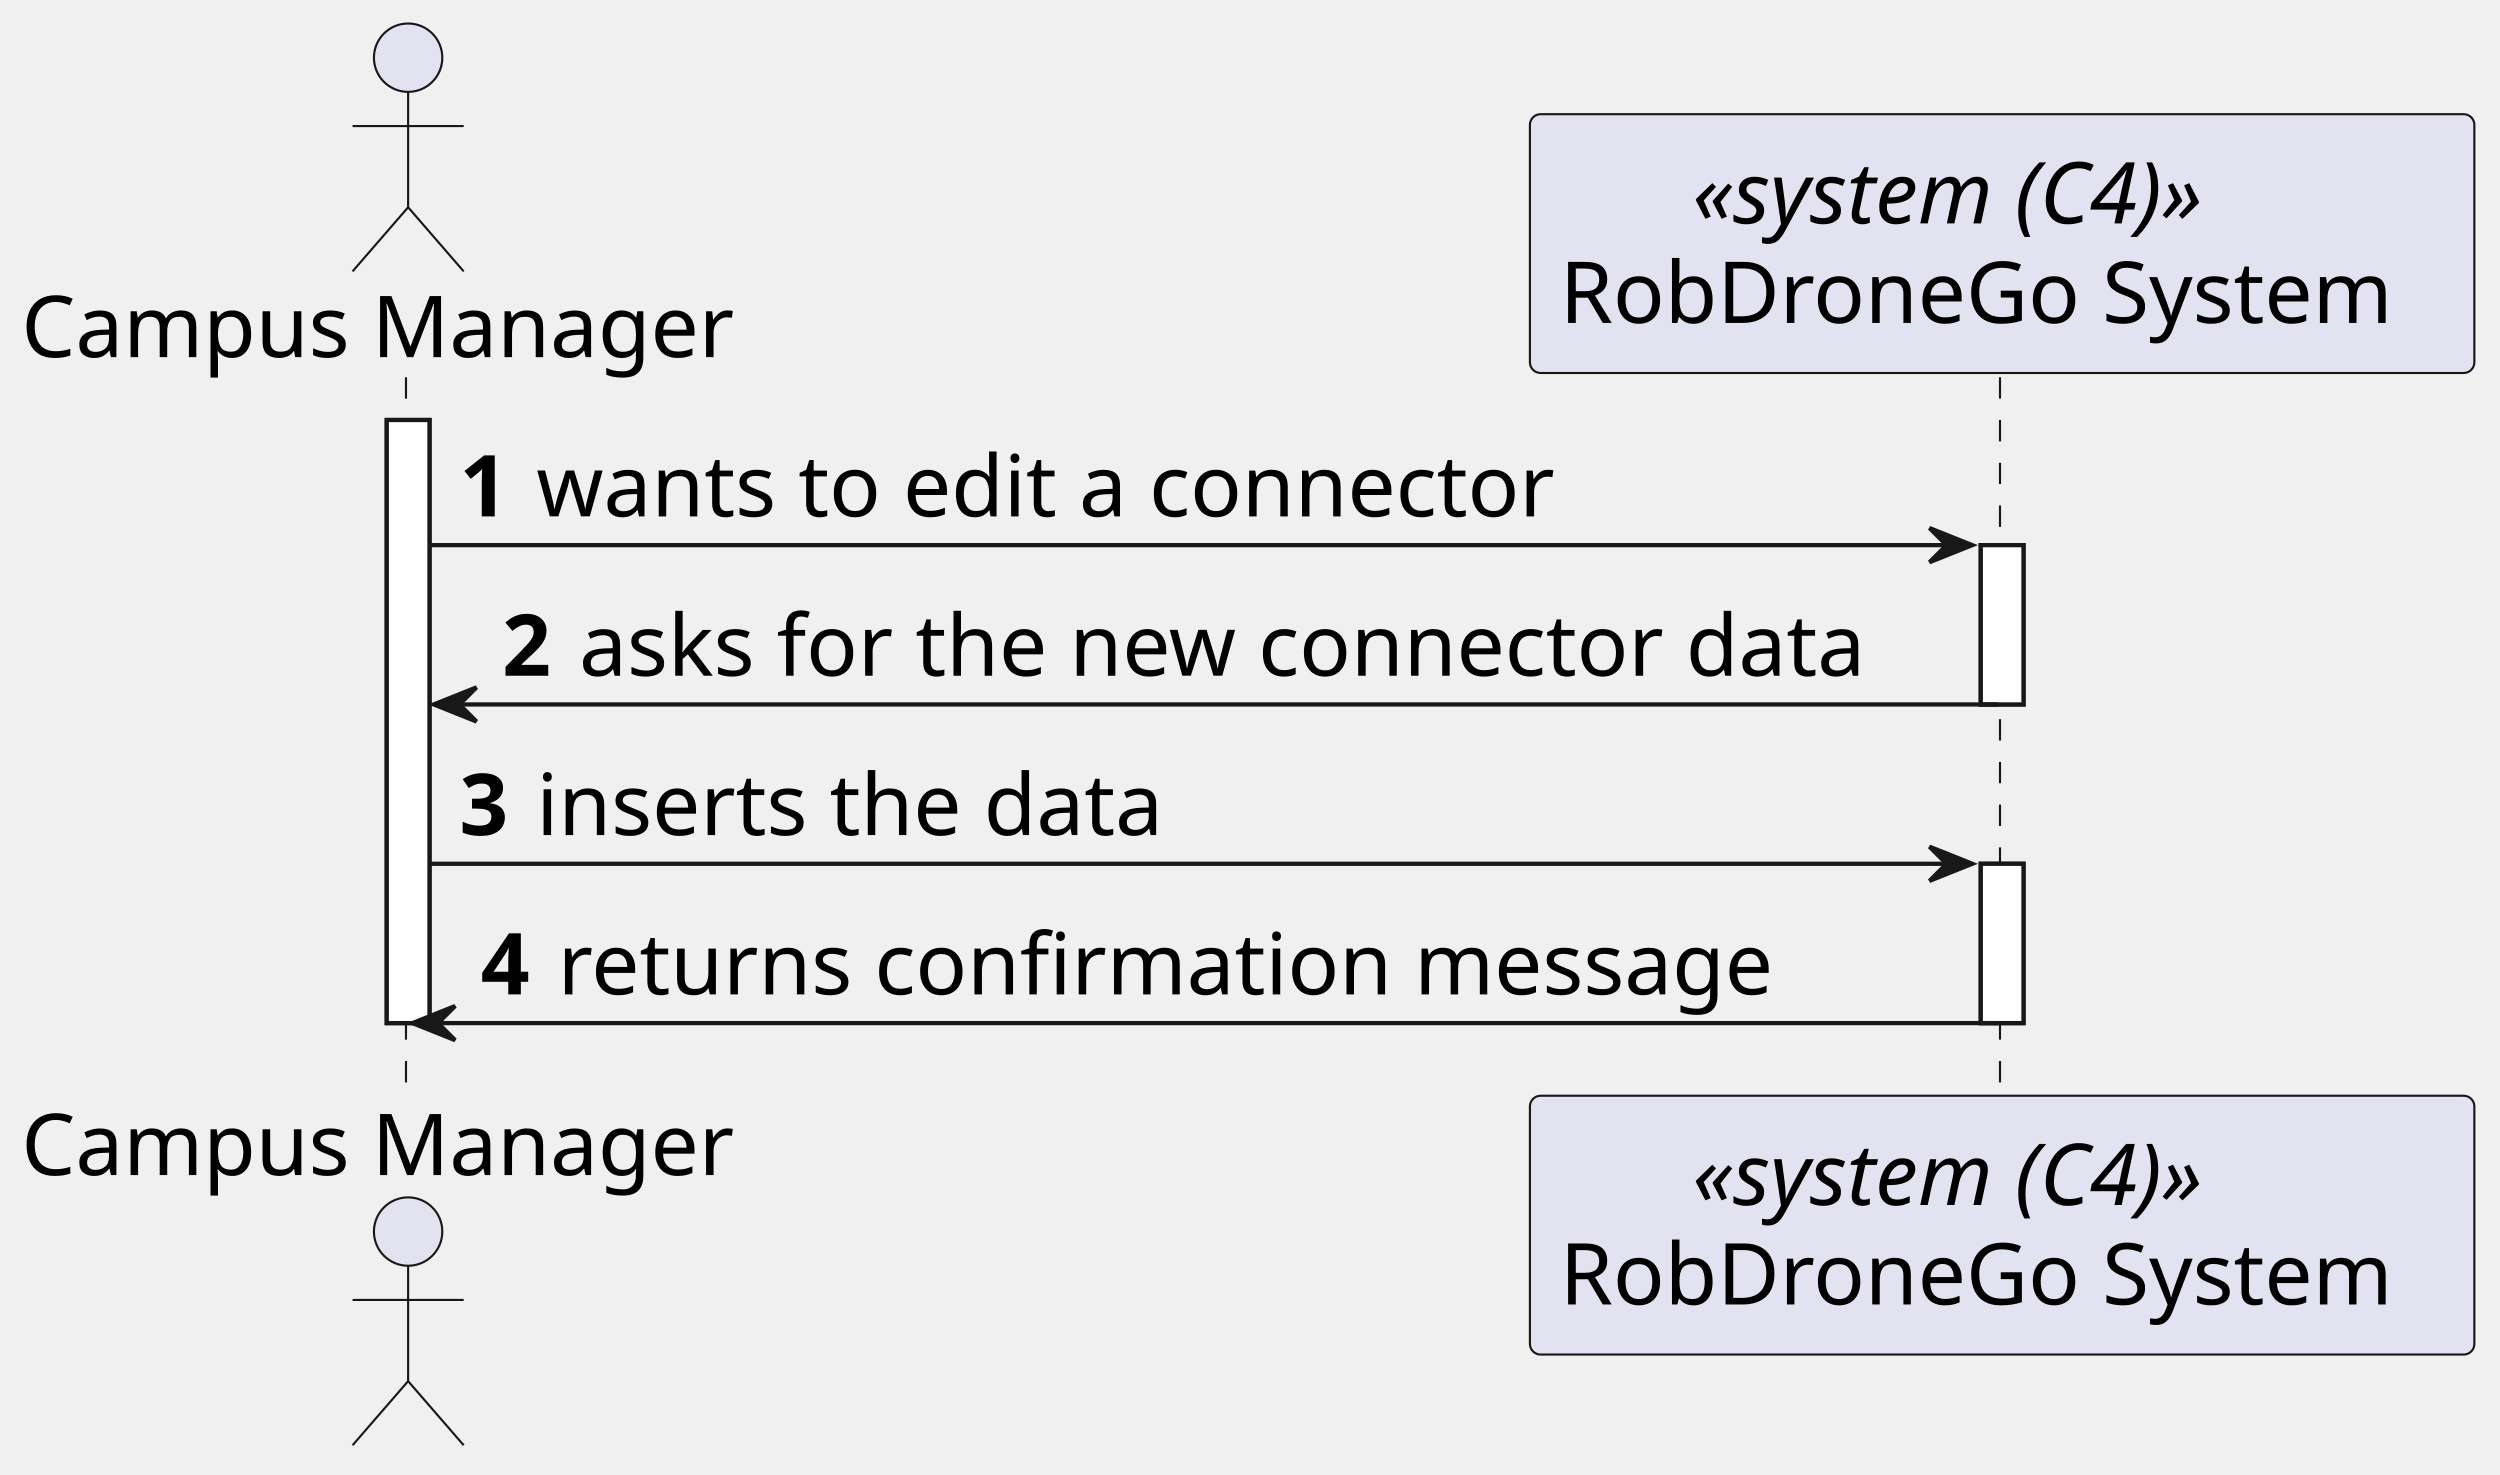
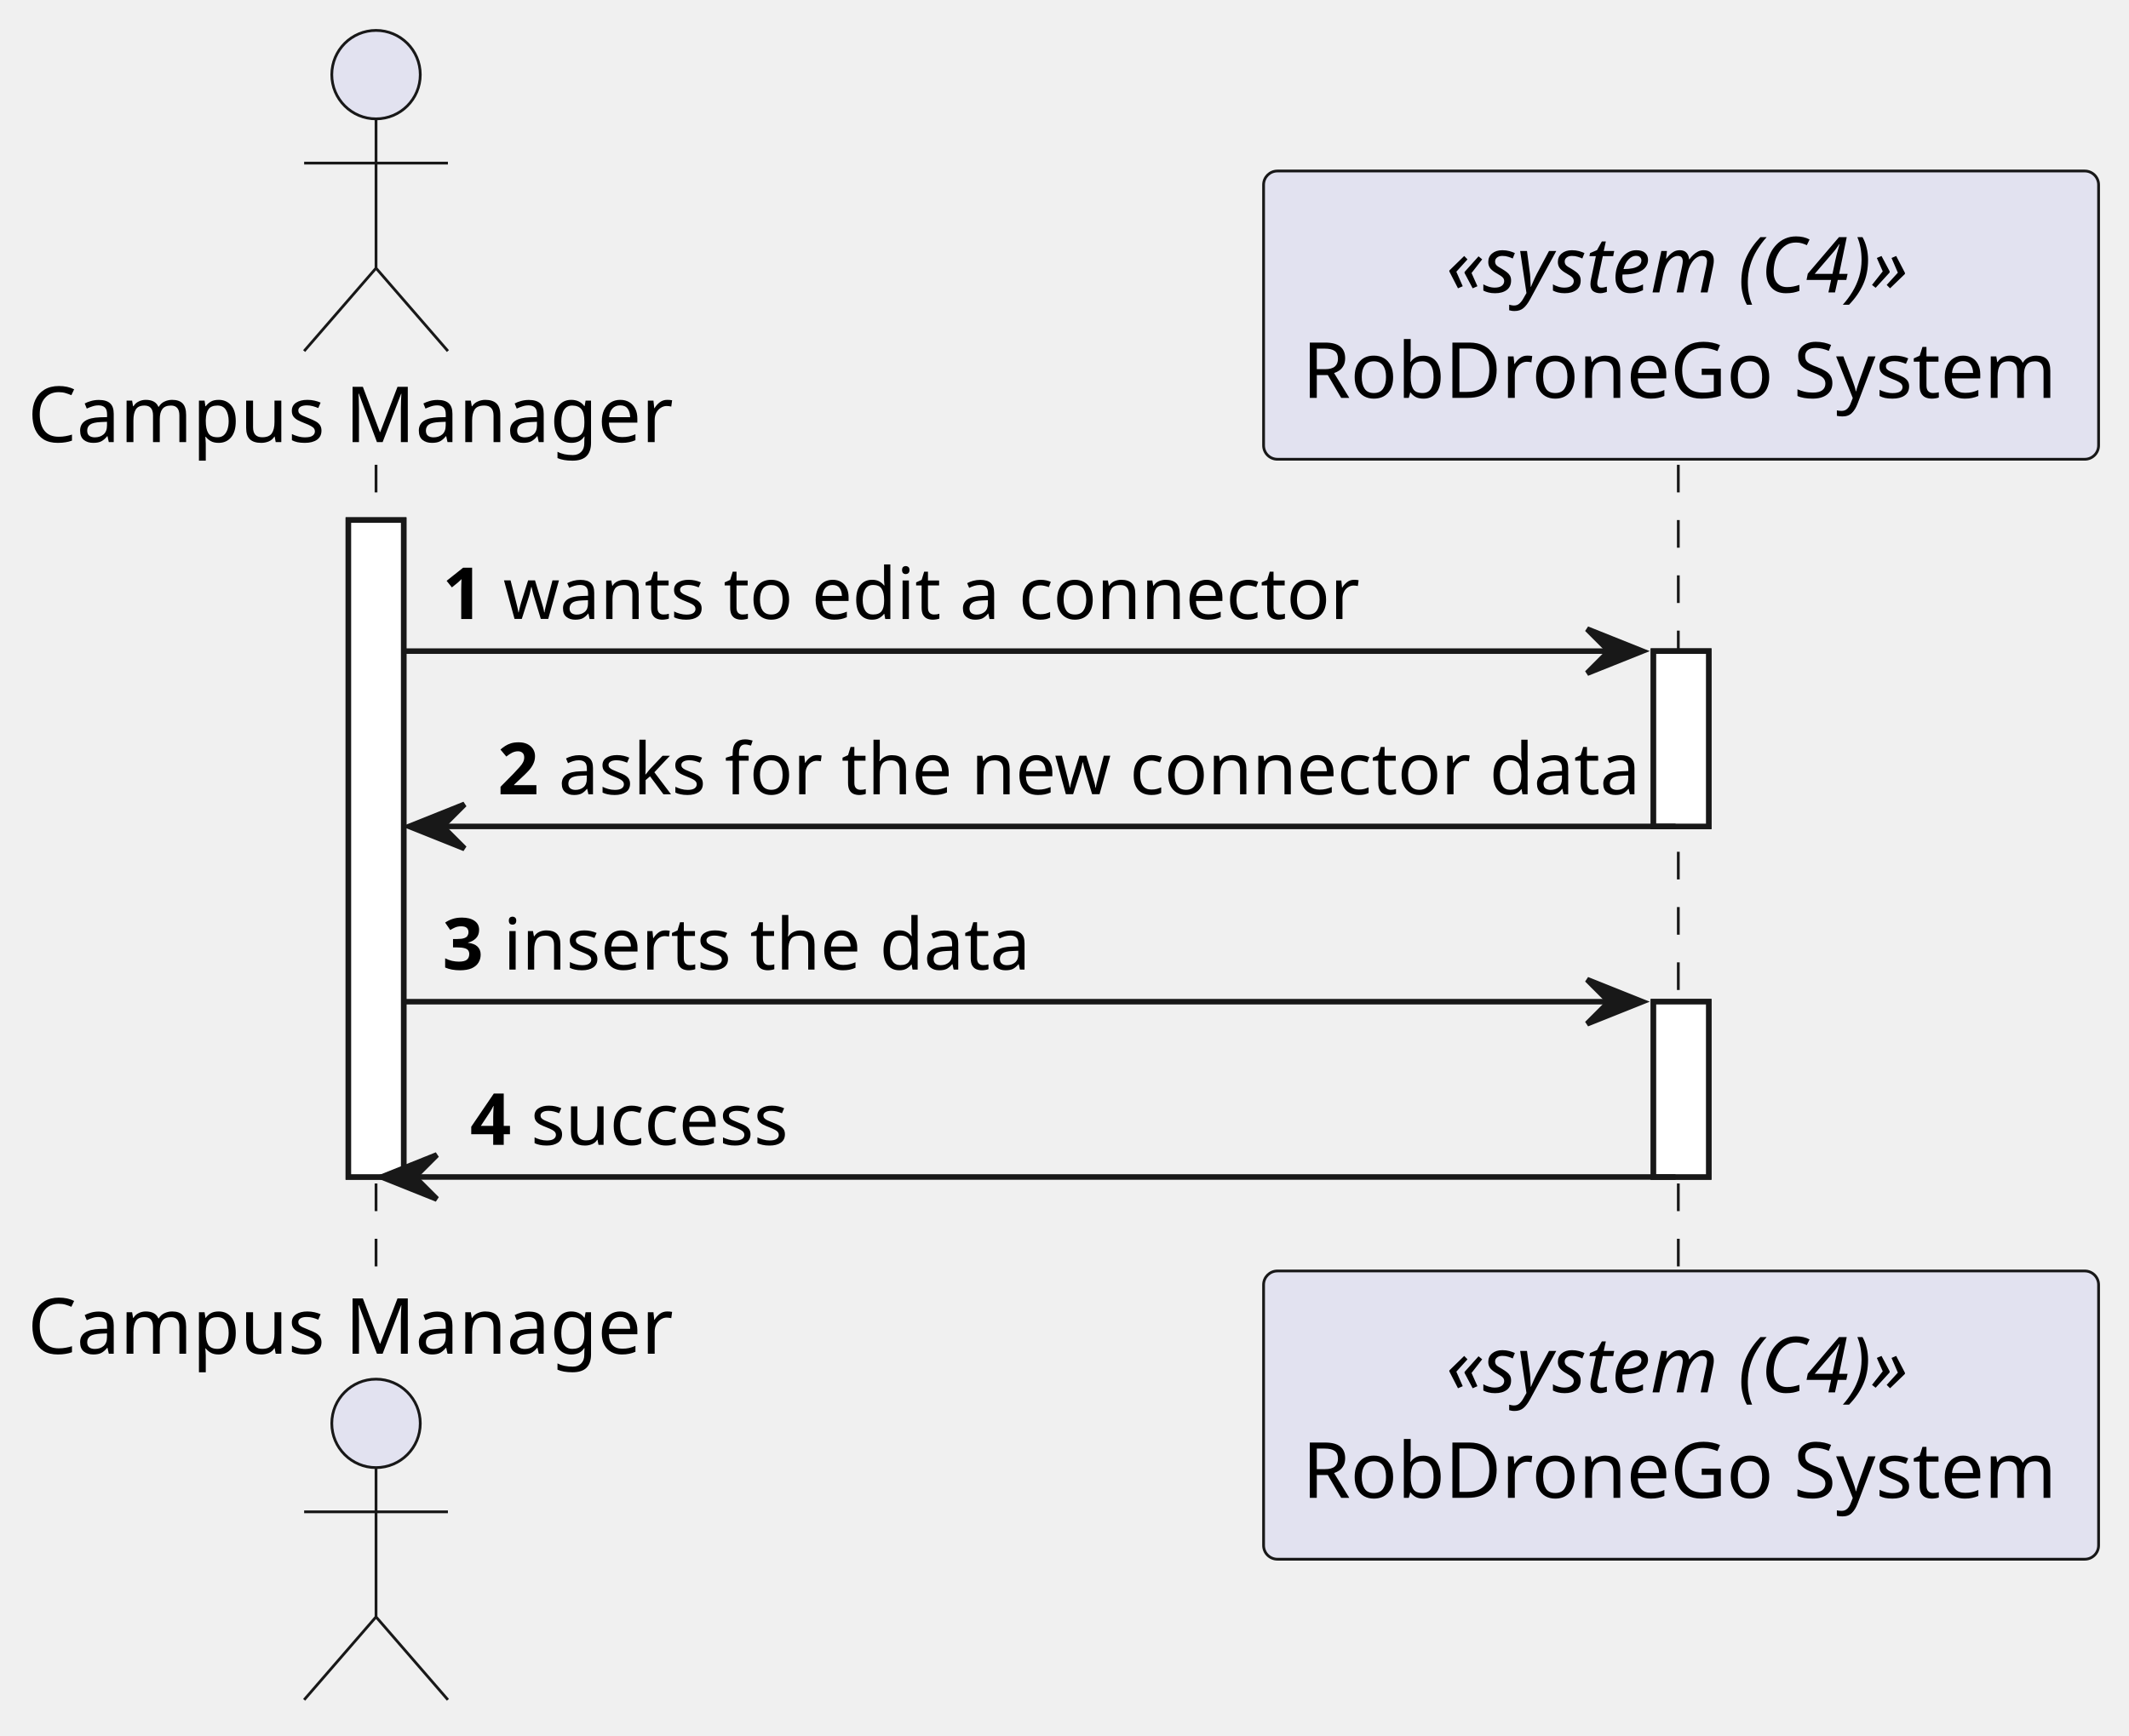
- <svg xmlns="http://www.w3.org/2000/svg" contentStyleType="text/css" height="345px" preserveAspectRatio="none" style="width:585px;height:345px;background:#FFFFFF;" version="1.1" viewBox="0 0 585 345" width="585px" zoomAndPan="magnify">
+ <svg xmlns="http://www.w3.org/2000/svg" contentStyleType="text/css" height="314px" preserveAspectRatio="none" style="width:385px;height:314px;background:#FFFFFF;" version="1.1" viewBox="0 0 385 314" width="385px" zoomAndPan="magnify">
  <defs />
  <g>
-     <rect fill="#FFFFFF" height="141.125" style="stroke:#181818;stroke-width:1.0;" width="10" x="90.5" y="98.281" />
-     <rect fill="#FFFFFF" height="37.281" style="stroke:#181818;stroke-width:1.0;" width="10" x="463.5" y="127.562" />
-     <rect fill="#FFFFFF" height="37.281" style="stroke:#181818;stroke-width:1.0;" width="10" x="463.5" y="202.125" />
-     <line style="stroke:#181818;stroke-width:0.5;stroke-dasharray:5.0,5.0;" x1="95" x2="95" y1="88.281" y2="257.406" />
-     <line style="stroke:#181818;stroke-width:0.5;stroke-dasharray:5.0,5.0;" x1="468" x2="468" y1="88.281" y2="257.406" />
-     <text fill="#000000" font-family="sans-serif" font-size="20" lengthAdjust="spacing" textLength="175" x="5" y="83.564">Campus Manager</text>
-     <ellipse cx="95.5" cy="13.5" fill="#E2E2F0" rx="8" ry="8" style="stroke:#181818;stroke-width:0.5;" />
-     <path d="M95.5,21.5 L95.5,48.5 M82.5,29.5 L108.5,29.5 M95.5,48.5 L82.5,63.5 M95.5,48.5 L108.5,63.5 " fill="none" style="stroke:#181818;stroke-width:0.5;" />
-     <text fill="#000000" font-family="sans-serif" font-size="20" lengthAdjust="spacing" textLength="175" x="5" y="274.971">Campus Manager</text>
-     <ellipse cx="95.5" cy="288.188" fill="#E2E2F0" rx="8" ry="8" style="stroke:#181818;stroke-width:0.5;" />
-     <path d="M95.5,296.188 L95.5,323.188 M82.5,304.188 L108.5,304.188 M95.5,323.188 L82.5,338.188 M95.5,323.188 L108.5,338.188 " fill="none" style="stroke:#181818;stroke-width:0.5;" />
-     <rect fill="#E2E2F0" height="60.562" rx="2.5" ry="2.5" style="stroke:#181818;stroke-width:0.5;" width="221" x="358" y="26.719" />
-     <text fill="#000000" font-family="sans-serif" font-size="20" font-style="italic" lengthAdjust="spacing" textLength="145" x="396" y="52.283">«system (C4)»</text>
-     <text fill="#000000" font-family="sans-serif" font-size="20" lengthAdjust="spacing" textLength="207" x="365" y="75.564">RobDroneGo System</text>
-     <rect fill="#E2E2F0" height="60.562" rx="2.5" ry="2.5" style="stroke:#181818;stroke-width:0.5;" width="221" x="358" y="256.406" />
-     <text fill="#000000" font-family="sans-serif" font-size="20" font-style="italic" lengthAdjust="spacing" textLength="145" x="396" y="281.971">«system (C4)»</text>
-     <text fill="#000000" font-family="sans-serif" font-size="20" lengthAdjust="spacing" textLength="207" x="365" y="305.252">RobDroneGo System</text>
-     <rect fill="#FFFFFF" height="141.125" style="stroke:#181818;stroke-width:1.0;" width="10" x="90.5" y="98.281" />
-     <rect fill="#FFFFFF" height="37.281" style="stroke:#181818;stroke-width:1.0;" width="10" x="463.5" y="127.562" />
-     <rect fill="#FFFFFF" height="37.281" style="stroke:#181818;stroke-width:1.0;" width="10" x="463.5" y="202.125" />
-     <polygon fill="#181818" points="451.5,123.562,461.5,127.562,451.5,131.562,455.5,127.562" style="stroke:#181818;stroke-width:1.0;" />
-     <line style="stroke:#181818;stroke-width:1.0;" x1="100.5" x2="457.5" y1="127.562" y2="127.562" />
-     <text fill="#000000" font-family="sans-serif" font-size="20" font-weight="bold" lengthAdjust="spacing" textLength="14" x="107.5" y="120.846">1</text>
-     <text fill="#000000" font-family="sans-serif" font-size="20" lengthAdjust="spacing" textLength="255" x="125.5" y="120.846">wants to edit a connector</text>
-     <polygon fill="#181818" points="111.5,160.844,101.5,164.844,111.5,168.844,107.5,164.844" style="stroke:#181818;stroke-width:1.0;" />
-     <line style="stroke:#181818;stroke-width:1.0;" x1="105.5" x2="467.5" y1="164.844" y2="164.844" />
-     <text fill="#000000" font-family="sans-serif" font-size="20" font-weight="bold" lengthAdjust="spacing" textLength="14" x="117.5" y="158.127">2</text>
-     <text fill="#000000" font-family="sans-serif" font-size="20" lengthAdjust="spacing" textLength="321" x="135.5" y="158.127">asks for the new connector data</text>
-     <polygon fill="#181818" points="451.5,198.125,461.5,202.125,451.5,206.125,455.5,202.125" style="stroke:#181818;stroke-width:1.0;" />
-     <line style="stroke:#181818;stroke-width:1.0;" x1="100.5" x2="457.5" y1="202.125" y2="202.125" />
-     <text fill="#000000" font-family="sans-serif" font-size="20" font-weight="bold" lengthAdjust="spacing" textLength="14" x="107.5" y="195.408">3</text>
-     <text fill="#000000" font-family="sans-serif" font-size="20" lengthAdjust="spacing" textLength="157" x="125.5" y="195.408">inserts the data</text>
-     <polygon fill="#181818" points="106.5,235.406,96.5,239.406,106.5,243.406,102.5,239.406" style="stroke:#181818;stroke-width:1.0;" />
-     <line style="stroke:#181818;stroke-width:1.0;" x1="100.5" x2="467.5" y1="239.406" y2="239.406" />
-     <text fill="#000000" font-family="sans-serif" font-size="20" font-weight="bold" lengthAdjust="spacing" textLength="14" x="112.5" y="232.69">4</text>
-     <text fill="#000000" font-family="sans-serif" font-size="20" lengthAdjust="spacing" textLength="301" x="130.5" y="232.69">returns confirmation message</text>
+     <rect fill="#FFFFFF" height="118.824" style="stroke:#181818;stroke-width:1.0;" width="10" x="63" y="94.068" />
+     <rect fill="#FFFFFF" height="31.706" style="stroke:#181818;stroke-width:1.0;" width="10" x="299" y="117.774" />
+     <rect fill="#FFFFFF" height="31.706" style="stroke:#181818;stroke-width:1.0;" width="10" x="299" y="181.186" />
+     <line style="stroke:#181818;stroke-width:0.5;stroke-dasharray:5.0,5.0;" x1="68" x2="68" y1="84.068" y2="230.892" />
+     <line style="stroke:#181818;stroke-width:0.5;stroke-dasharray:5.0,5.0;" x1="303.5" x2="303.5" y1="84.068" y2="230.892" />
+     <text fill="#000000" font-family="sans-serif" font-size="14" lengthAdjust="spacing" textLength="120" x="5" y="79.966">Campus Manager</text>
+     <ellipse cx="68" cy="13.5" fill="#E2E2F0" rx="8" ry="8" style="stroke:#181818;stroke-width:0.5;" />
+     <path d="M68,21.5 L68,48.5 M55,29.5 L81,29.5 M68,48.5 L55,63.5 M68,48.5 L81,63.5 " fill="none" style="stroke:#181818;stroke-width:0.5;" />
+     <text fill="#000000" font-family="sans-serif" font-size="14" lengthAdjust="spacing" textLength="120" x="5" y="244.858">Campus Manager</text>
+     <ellipse cx="68" cy="257.46" fill="#E2E2F0" rx="8" ry="8" style="stroke:#181818;stroke-width:0.5;" />
+     <path d="M68,265.46 L68,292.46 M55,273.46 L81,273.46 M68,292.46 L55,307.46 M68,292.46 L81,307.46 " fill="none" style="stroke:#181818;stroke-width:0.5;" />
+     <rect fill="#E2E2F0" height="52.136" rx="2.5" ry="2.5" style="stroke:#181818;stroke-width:0.5;" width="151" x="228.5" y="30.932" />
+     <text fill="#000000" font-family="sans-serif" font-size="14" font-style="italic" lengthAdjust="spacing" textLength="85" x="261.5" y="52.898">«system (C4)»</text>
+     <text fill="#000000" font-family="sans-serif" font-size="14" lengthAdjust="spacing" textLength="137" x="235.5" y="71.966">RobDroneGo System</text>
+     <rect fill="#E2E2F0" height="52.136" rx="2.5" ry="2.5" style="stroke:#181818;stroke-width:0.5;" width="151" x="228.5" y="229.892" />
+     <text fill="#000000" font-family="sans-serif" font-size="14" font-style="italic" lengthAdjust="spacing" textLength="85" x="261.5" y="251.858">«system (C4)»</text>
+     <text fill="#000000" font-family="sans-serif" font-size="14" lengthAdjust="spacing" textLength="137" x="235.5" y="270.926">RobDroneGo System</text>
+     <rect fill="#FFFFFF" height="118.824" style="stroke:#181818;stroke-width:1.0;" width="10" x="63" y="94.068" />
+     <rect fill="#FFFFFF" height="31.706" style="stroke:#181818;stroke-width:1.0;" width="10" x="299" y="117.774" />
+     <rect fill="#FFFFFF" height="31.706" style="stroke:#181818;stroke-width:1.0;" width="10" x="299" y="181.186" />
+     <polygon fill="#181818" points="287,113.774,297,117.774,287,121.774,291,117.774" style="stroke:#181818;stroke-width:1.0;" />
+     <line style="stroke:#181818;stroke-width:1.0;" x1="73" x2="293" y1="117.774" y2="117.774" />
+     <text fill="#000000" font-family="sans-serif" font-size="13" font-weight="bold" lengthAdjust="spacing" textLength="7" x="80" y="111.965">1</text>
+     <text fill="#000000" font-family="sans-serif" font-size="13" lengthAdjust="spacing" textLength="152" x="91" y="111.965">wants to edit a connector</text>
+     <polygon fill="#181818" points="84,145.48,74,149.48,84,153.48,80,149.48" style="stroke:#181818;stroke-width:1.0;" />
+     <line style="stroke:#181818;stroke-width:1.0;" x1="78" x2="303" y1="149.48" y2="149.48" />
+     <text fill="#000000" font-family="sans-serif" font-size="13" font-weight="bold" lengthAdjust="spacing" textLength="7" x="90" y="143.671">2</text>
+     <text fill="#000000" font-family="sans-serif" font-size="13" lengthAdjust="spacing" textLength="191" x="101" y="143.671">asks for the new connector data</text>
+     <polygon fill="#181818" points="287,177.186,297,181.186,287,185.186,291,181.186" style="stroke:#181818;stroke-width:1.0;" />
+     <line style="stroke:#181818;stroke-width:1.0;" x1="73" x2="293" y1="181.186" y2="181.186" />
+     <text fill="#000000" font-family="sans-serif" font-size="13" font-weight="bold" lengthAdjust="spacing" textLength="7" x="80" y="175.377">3</text>
+     <text fill="#000000" font-family="sans-serif" font-size="13" lengthAdjust="spacing" textLength="93" x="91" y="175.377">inserts the data</text>
+     <polygon fill="#181818" points="79,208.892,69,212.892,79,216.892,75,212.892" style="stroke:#181818;stroke-width:1.0;" />
+     <line style="stroke:#181818;stroke-width:1.0;" x1="73" x2="303" y1="212.892" y2="212.892" />
+     <text fill="#000000" font-family="sans-serif" font-size="13" font-weight="bold" lengthAdjust="spacing" textLength="7" x="85" y="207.083">4</text>
+     <text fill="#000000" font-family="sans-serif" font-size="13" lengthAdjust="spacing" textLength="45" x="96" y="207.083">success</text>
  </g>
</svg>
